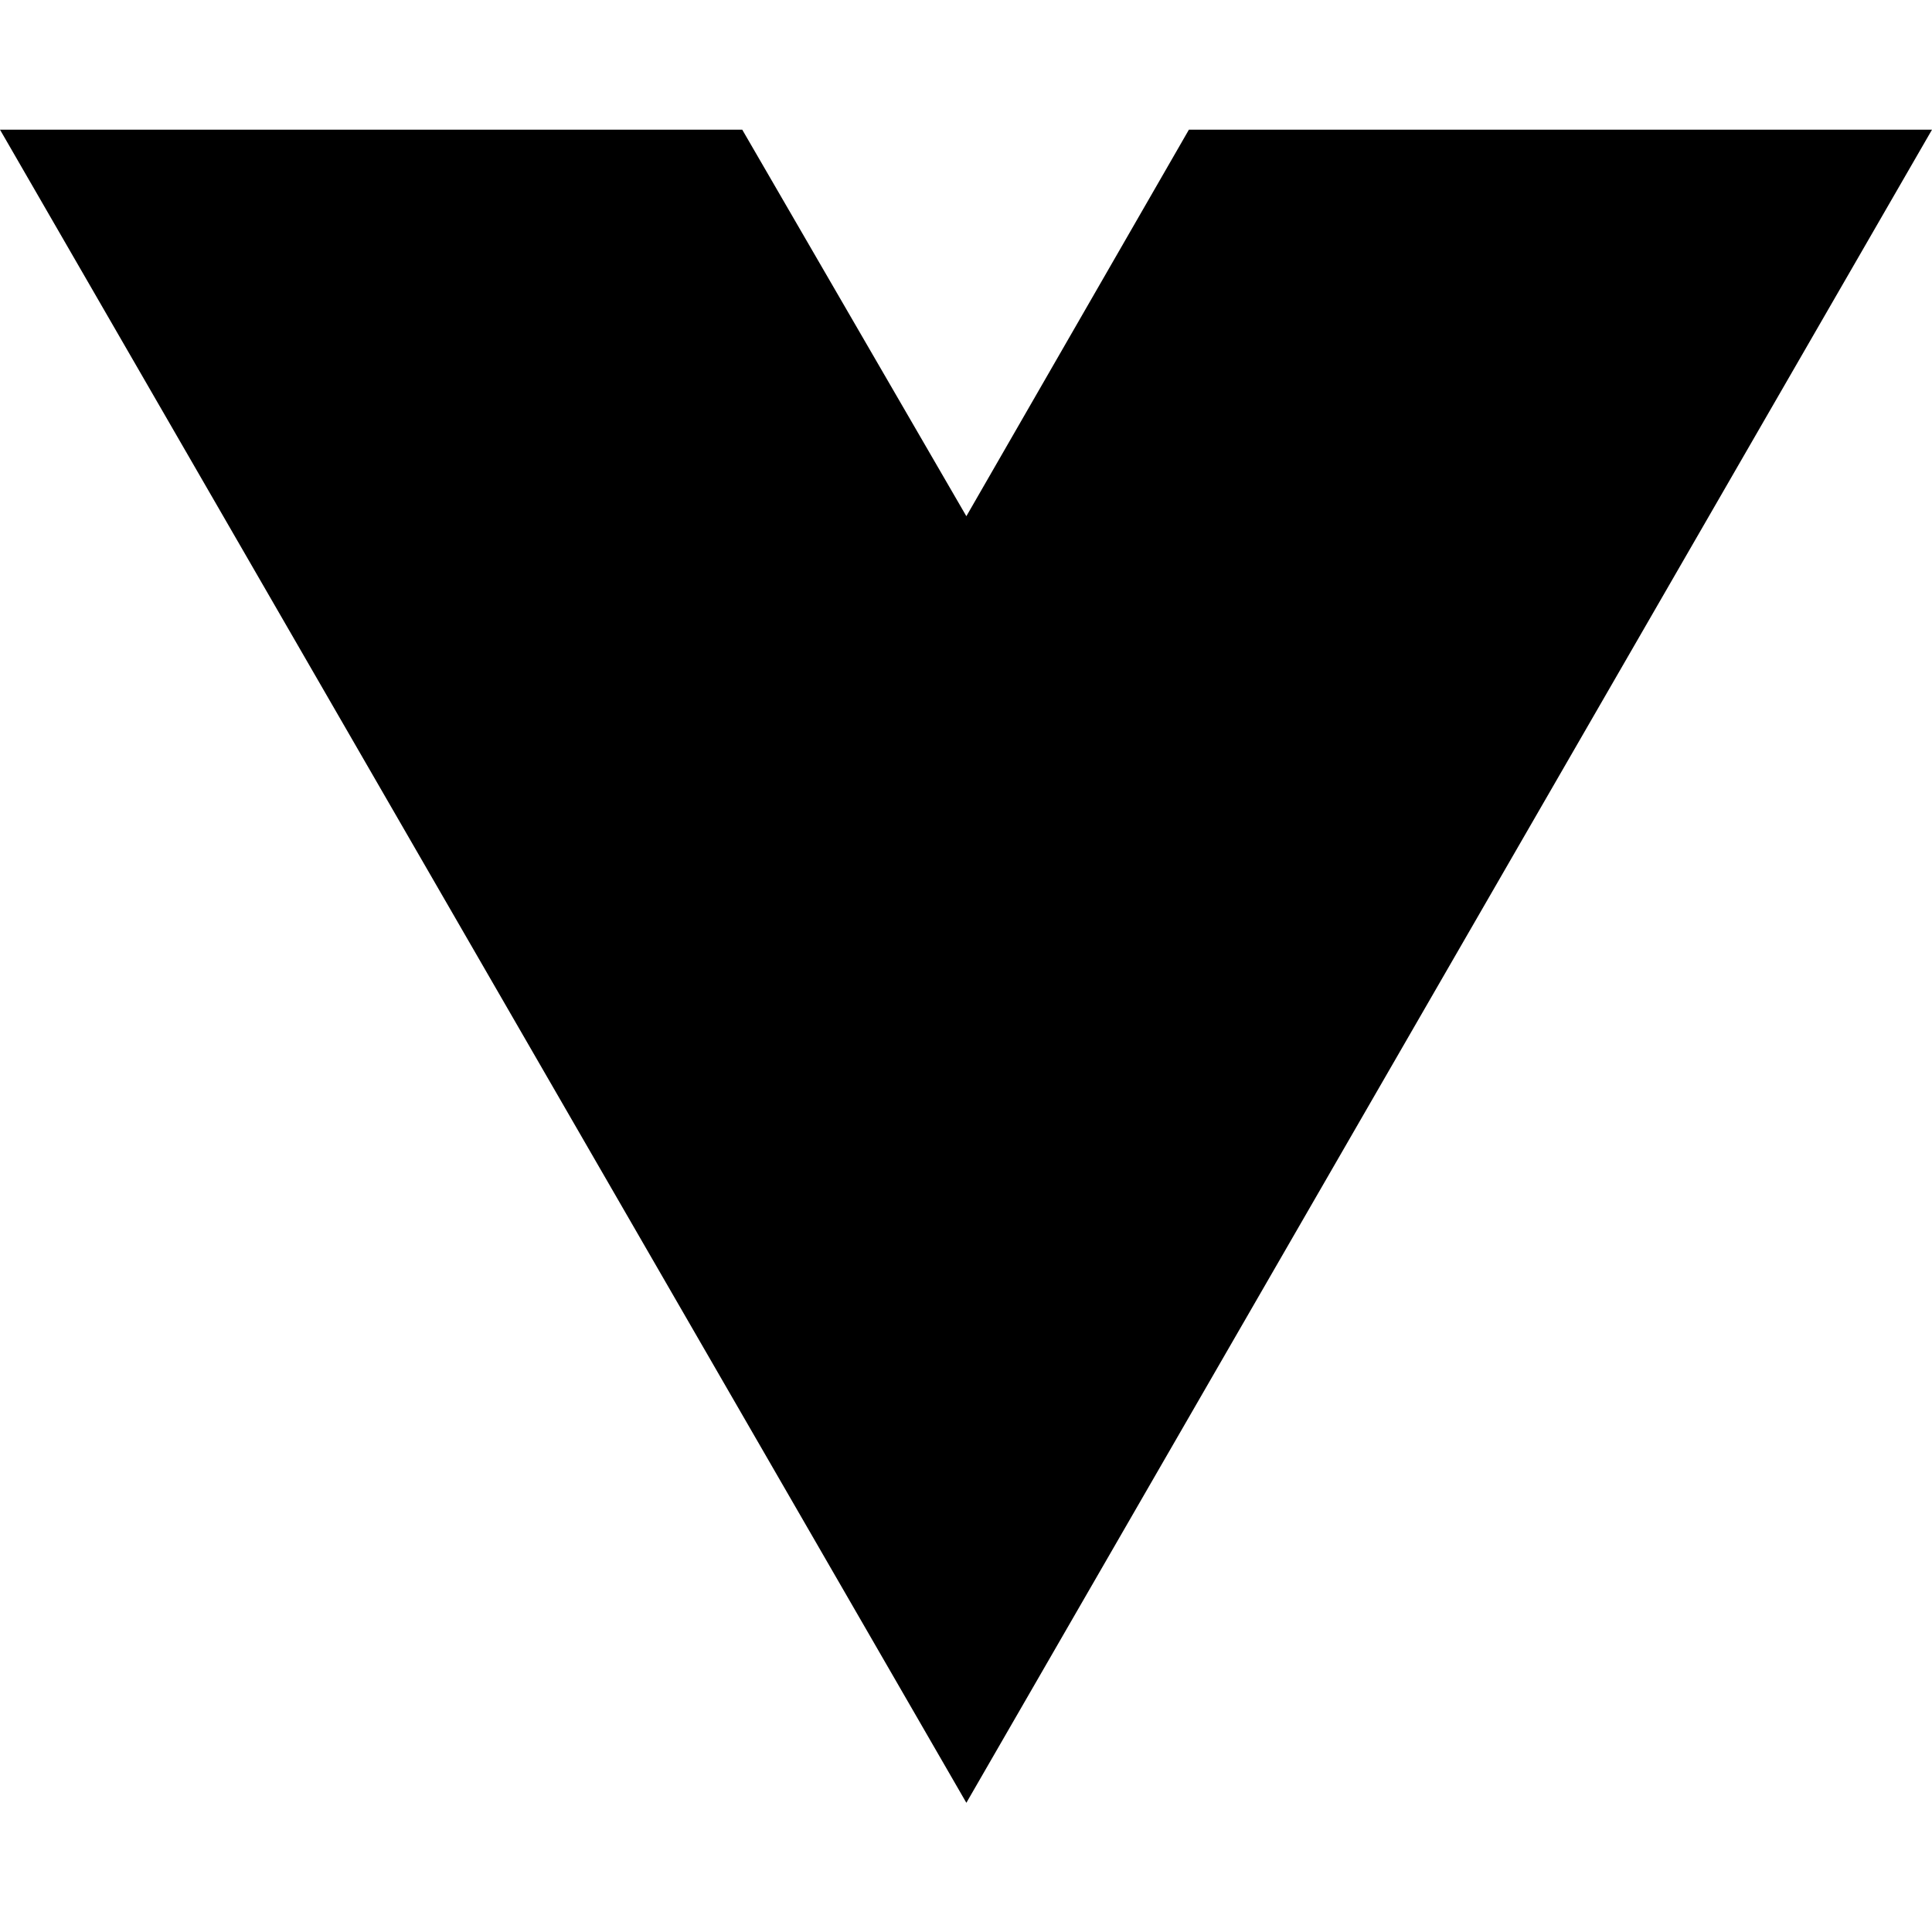
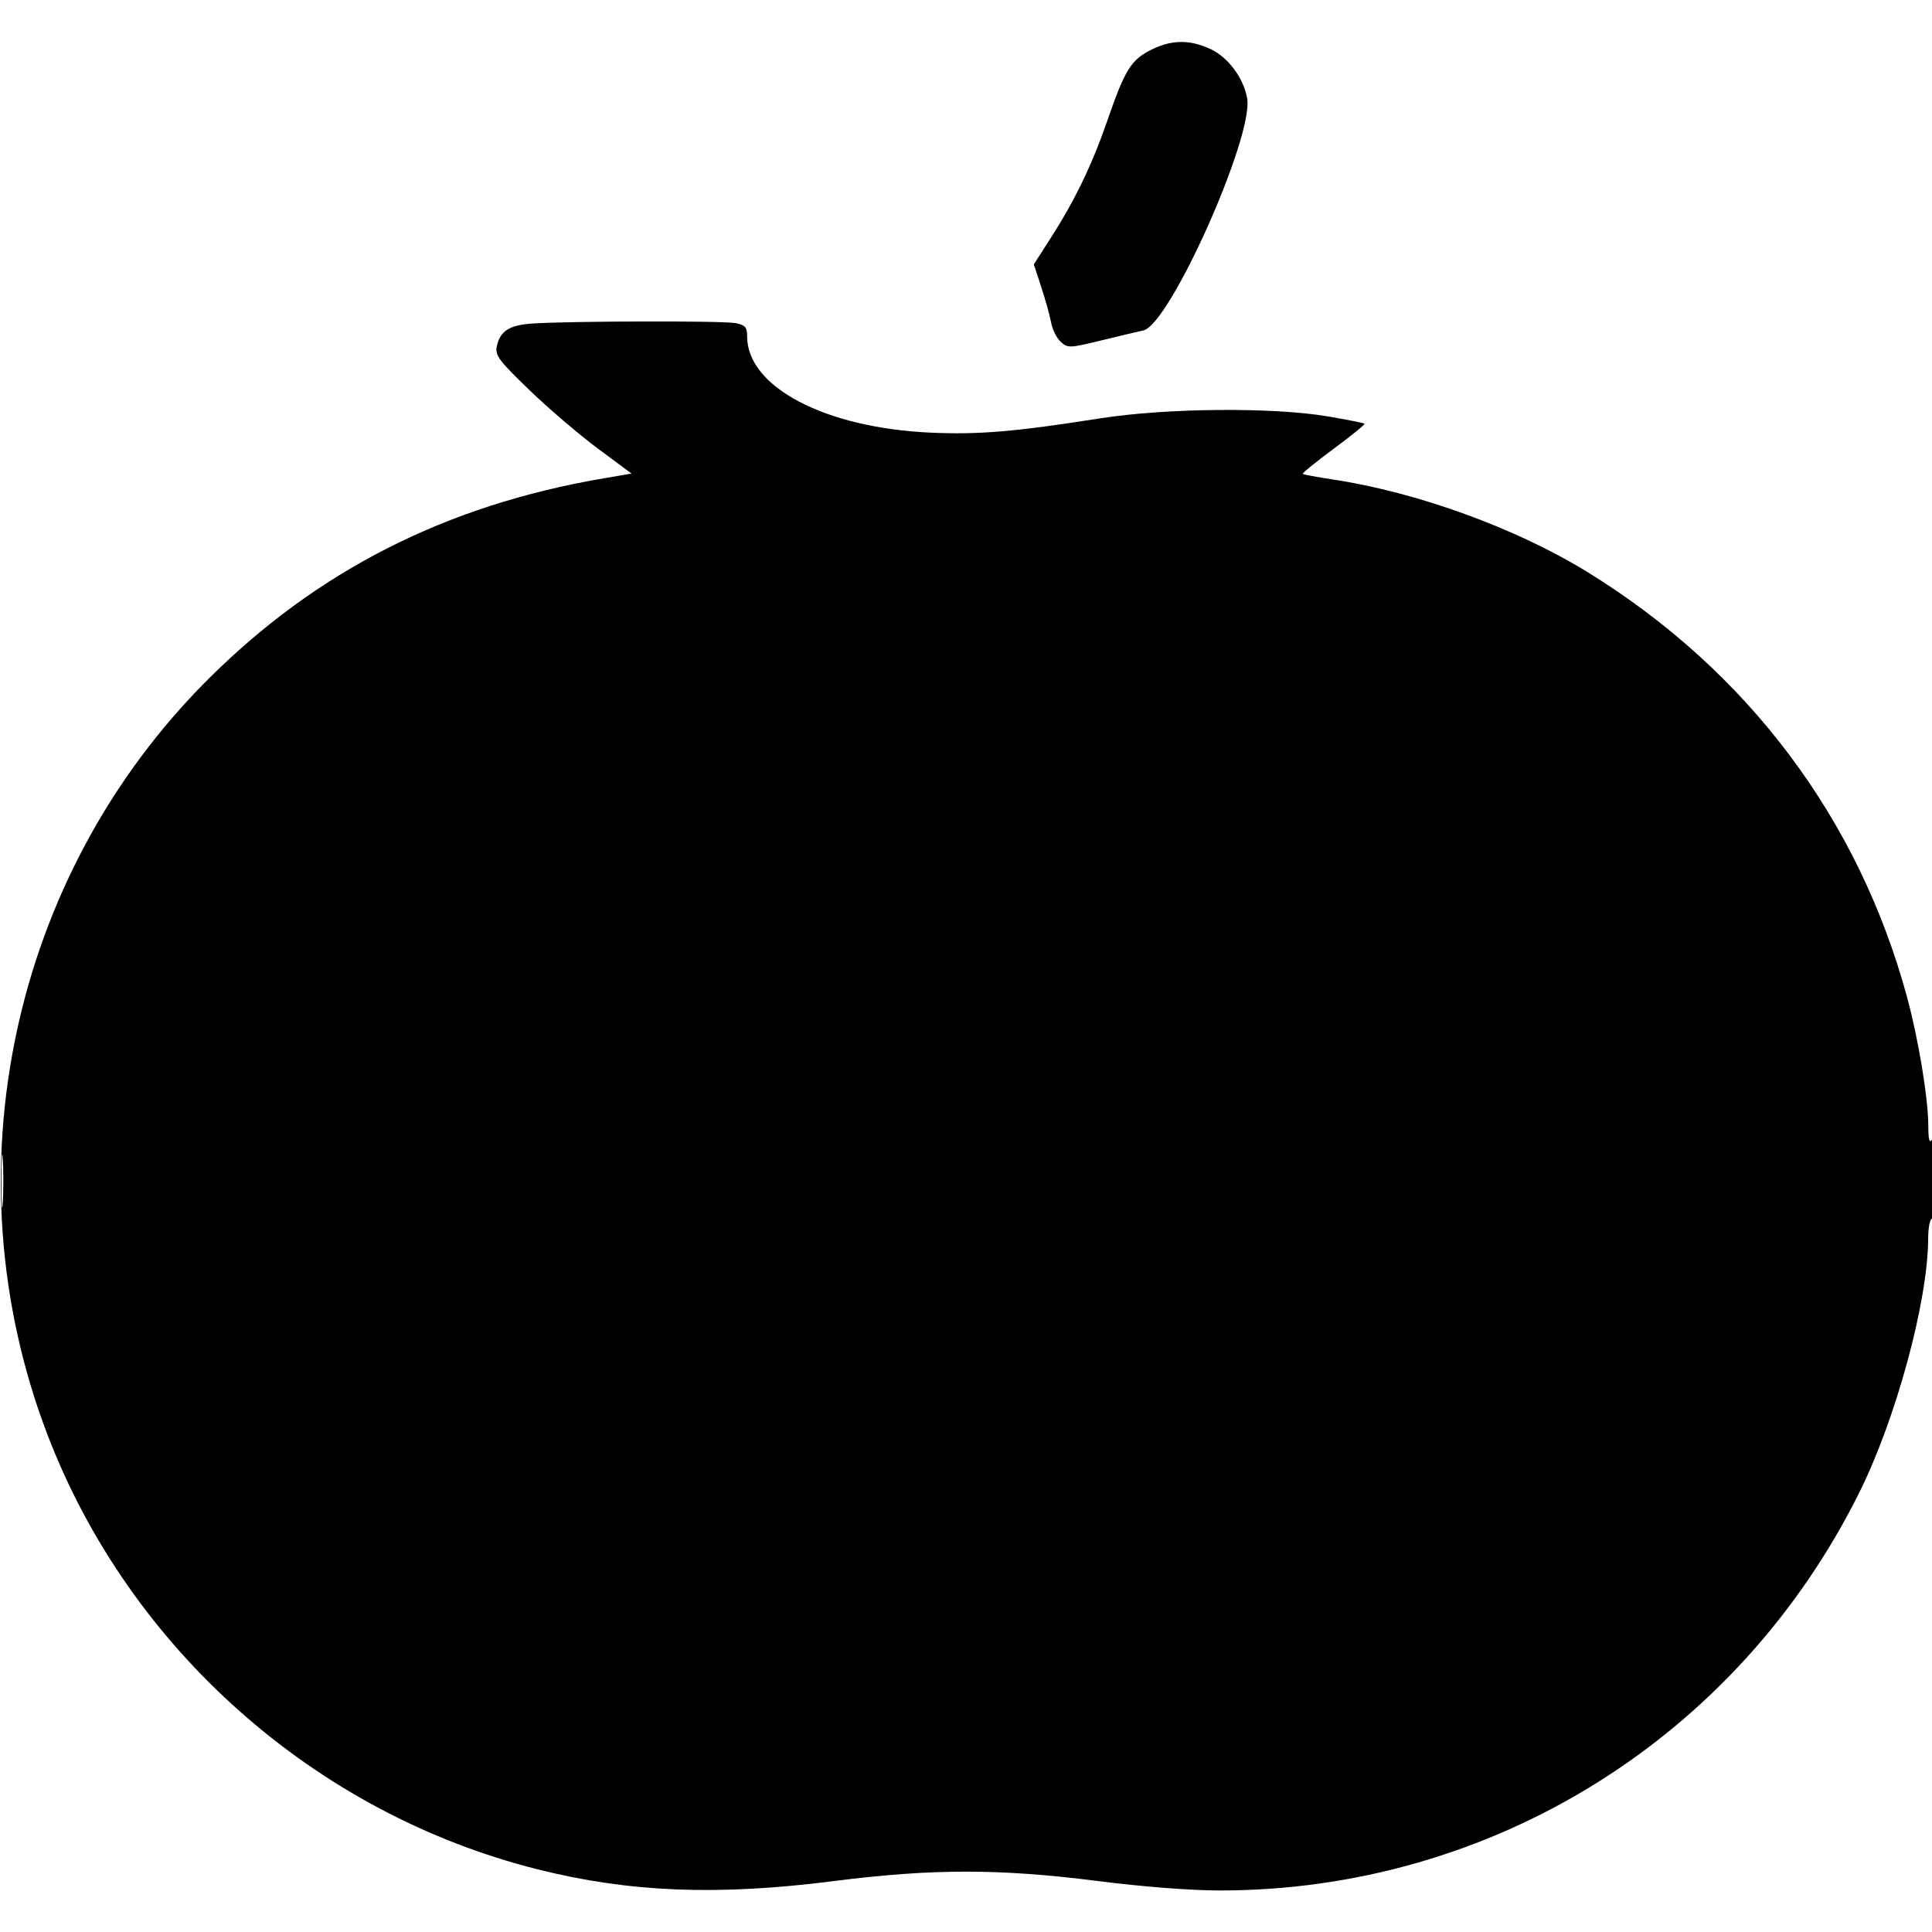
- <svg xmlns="http://www.w3.org/2000/svg" width="16" height="16" viewBox="0 0 16 16" fill="none">
-   <path d="M8.003 14.93L0 1.074H6.147L8.003 4.275L9.846 1.074H16L8.003 14.93Z" fill="black" />
+ <svg xmlns="http://www.w3.org/2000/svg" width="512" height="512" viewBox="0 0 512 512" version="1.1">
+   <path d="M 305.138 13.161 C 299.770 15.818, 298.120 18.461, 293.525 31.764 C 289.419 43.651, 284.943 52.949, 278.452 63.075 L 273.973 70.063 275.953 76.095 C 277.042 79.412, 278.218 83.644, 278.566 85.498 C 278.913 87.352, 280.066 89.655, 281.127 90.615 C 282.965 92.278, 283.467 92.260, 291.778 90.232 C 296.575 89.061, 301.625 87.862, 303 87.568 C 309.988 86.072, 332.320 36.097, 330.502 26.023 C 329.518 20.574, 325.397 15.083, 320.684 12.943 C 315.188 10.448, 310.486 10.514, 305.138 13.161 M 141.012 85.746 C 134.951 86.160, 132.492 87.754, 131.655 91.810 C 131.168 94.175, 132.211 95.571, 140.300 103.371 C 145.360 108.251, 153.520 115.226, 158.434 118.871 L 167.368 125.500 159.934 126.769 C 118.045 133.916, 83.830 151.332, 54.963 180.199 C 2.938 232.224, -13.807 311.063, 12.516 380.042 C 34.208 436.883, 83.458 480.592, 142.500 495.399 C 166.886 501.515, 190.199 502.436, 221 498.500 C 234.380 496.790, 245.365 496.008, 256 496.008 C 266.635 496.008, 277.620 496.790, 291 498.500 C 302.709 499.996, 315.574 500.993, 323.199 500.996 C 395.336 501.019, 460.432 460.517, 492.753 395.500 C 502.505 375.882, 510.927 344.811, 510.983 328.250 C 510.992 325.363, 511.450 323, 512 323 C 512.608 323, 512.994 318.594, 512.985 311.750 C 512.974 304.117, 512.658 300.982, 512 302 C 511.306 303.074, 511.026 302.005, 511.015 298.239 C 510.994 291.062, 508.410 275.400, 505.429 264.391 C 492.592 216.973, 463.187 177.814, 420.768 151.649 C 401.844 139.977, 375.552 130.423, 353.042 127.039 C 348.940 126.422, 345.433 125.766, 345.248 125.581 C 345.063 125.396, 348.746 122.405, 353.433 118.933 C 358.120 115.462, 361.804 112.470, 361.618 112.285 C 361.433 112.100, 357.056 111.230, 351.891 110.351 C 337.311 107.872, 309.026 108.118, 291.500 110.876 C 268.966 114.422, 259.255 115.237, 246.500 114.650 C 218.594 113.366, 198 102.544, 198 89.165 C 198 86.700, 197.517 86.153, 194.875 85.625 C 191.664 84.983, 150.824 85.074, 141.012 85.746 M 0.378 313 C 0.378 319.325, 0.541 321.913, 0.739 318.750 C 0.937 315.587, 0.937 310.413, 0.739 307.250 C 0.541 304.087, 0.378 306.675, 0.378 313" stroke="none" fill="black" fill-rule="evenodd" />
</svg>
